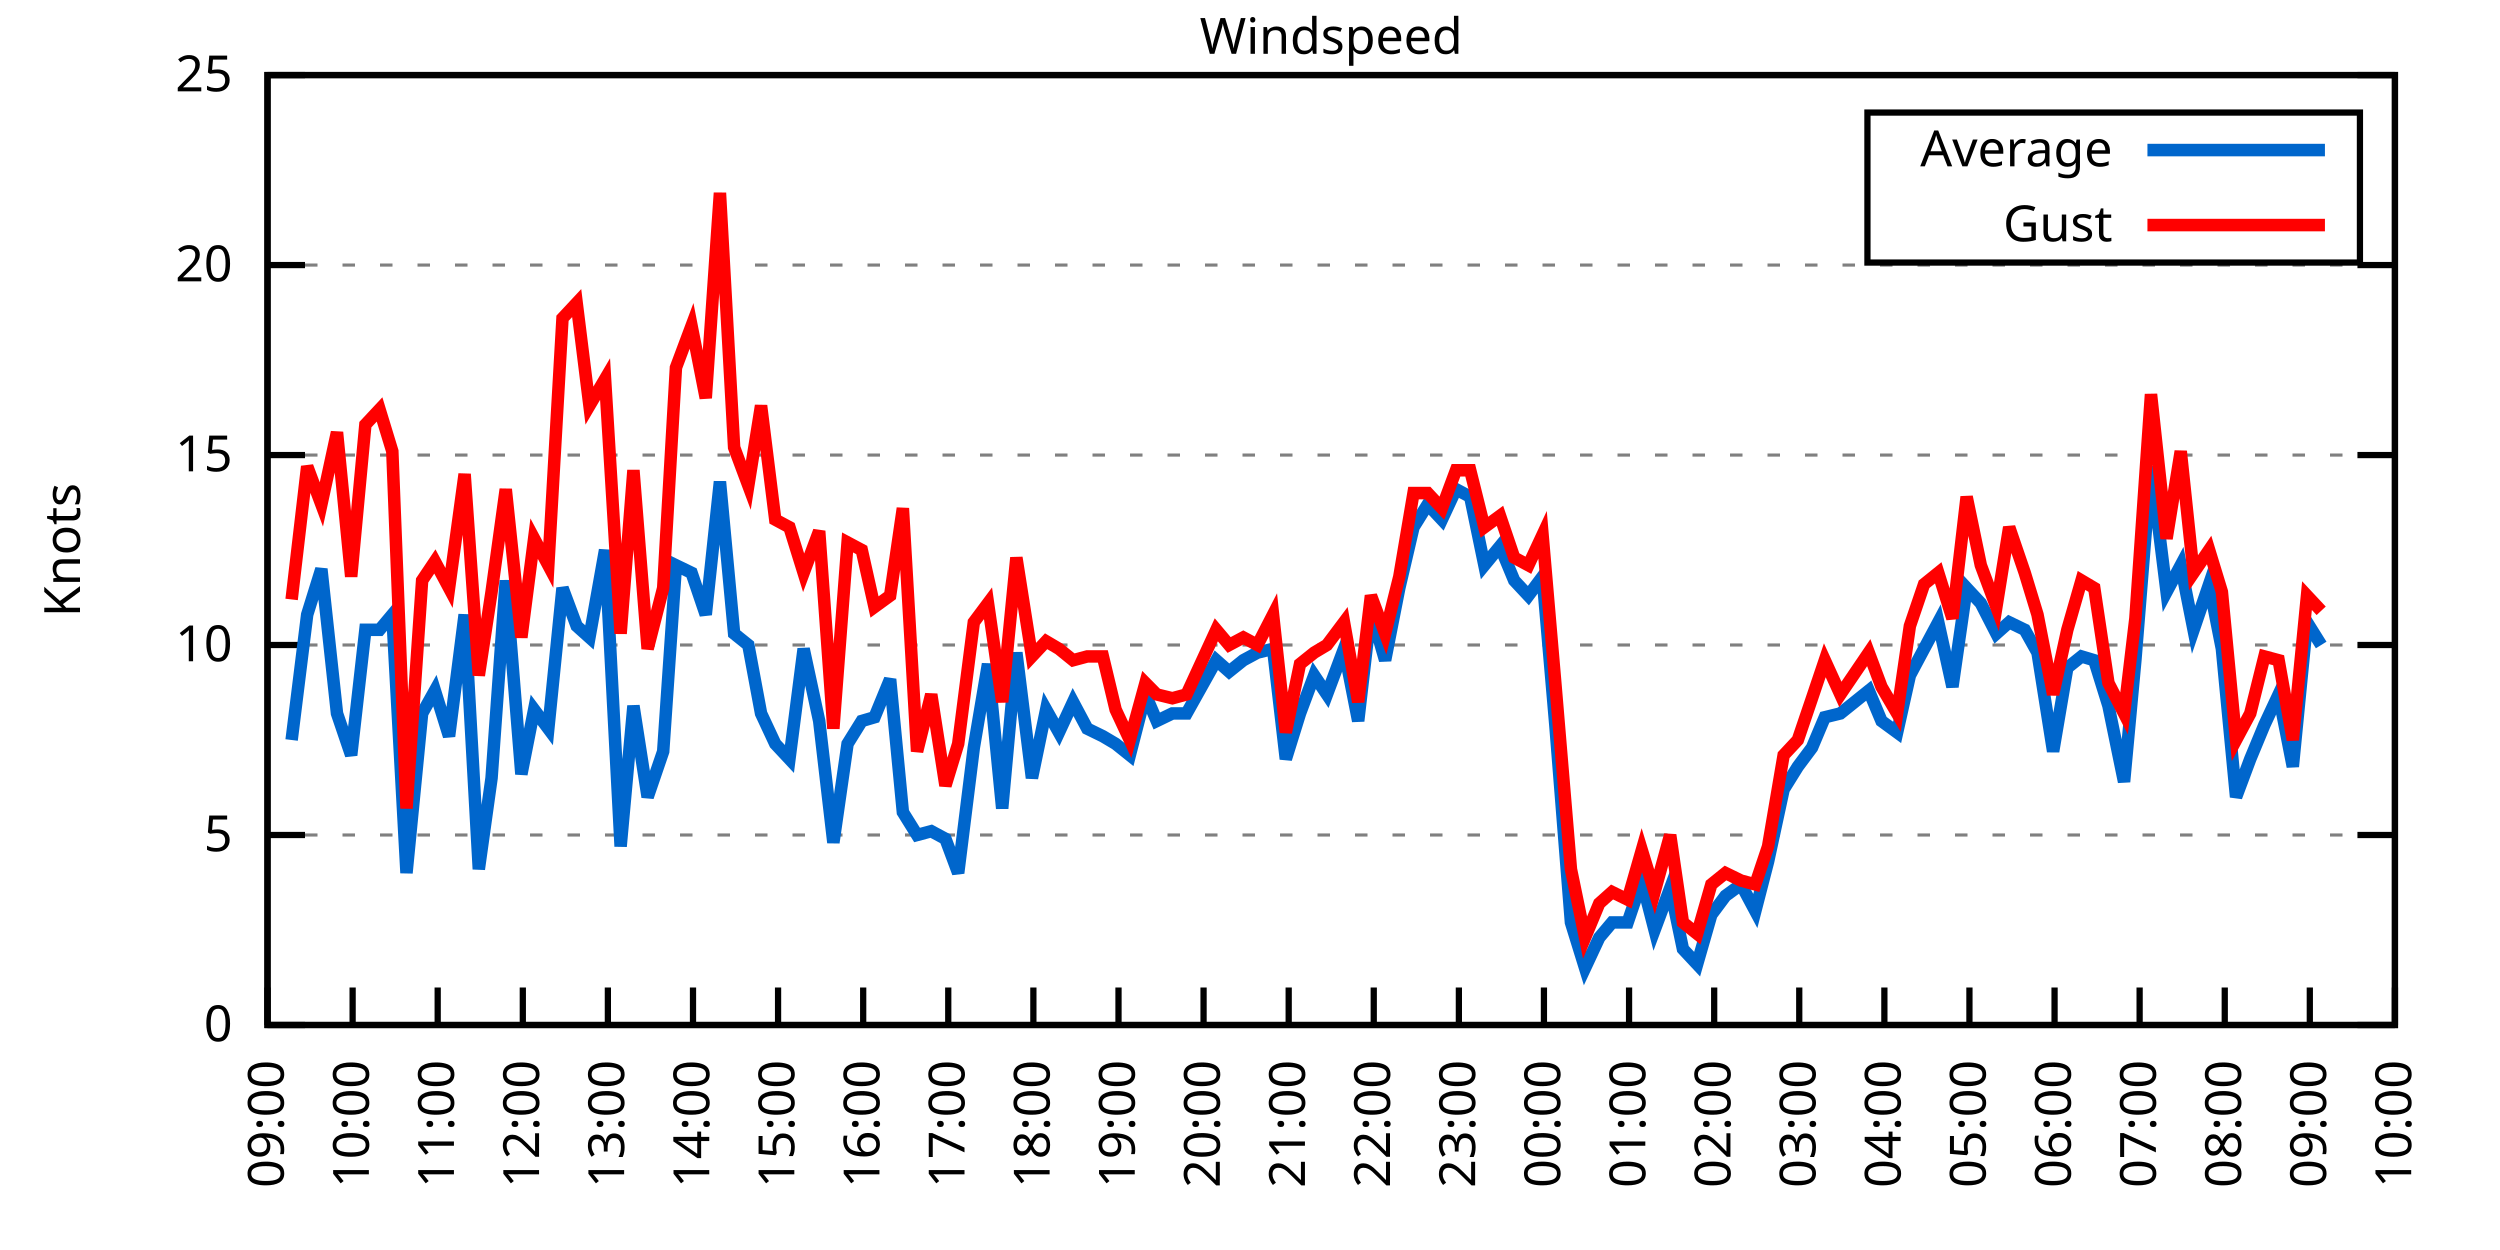
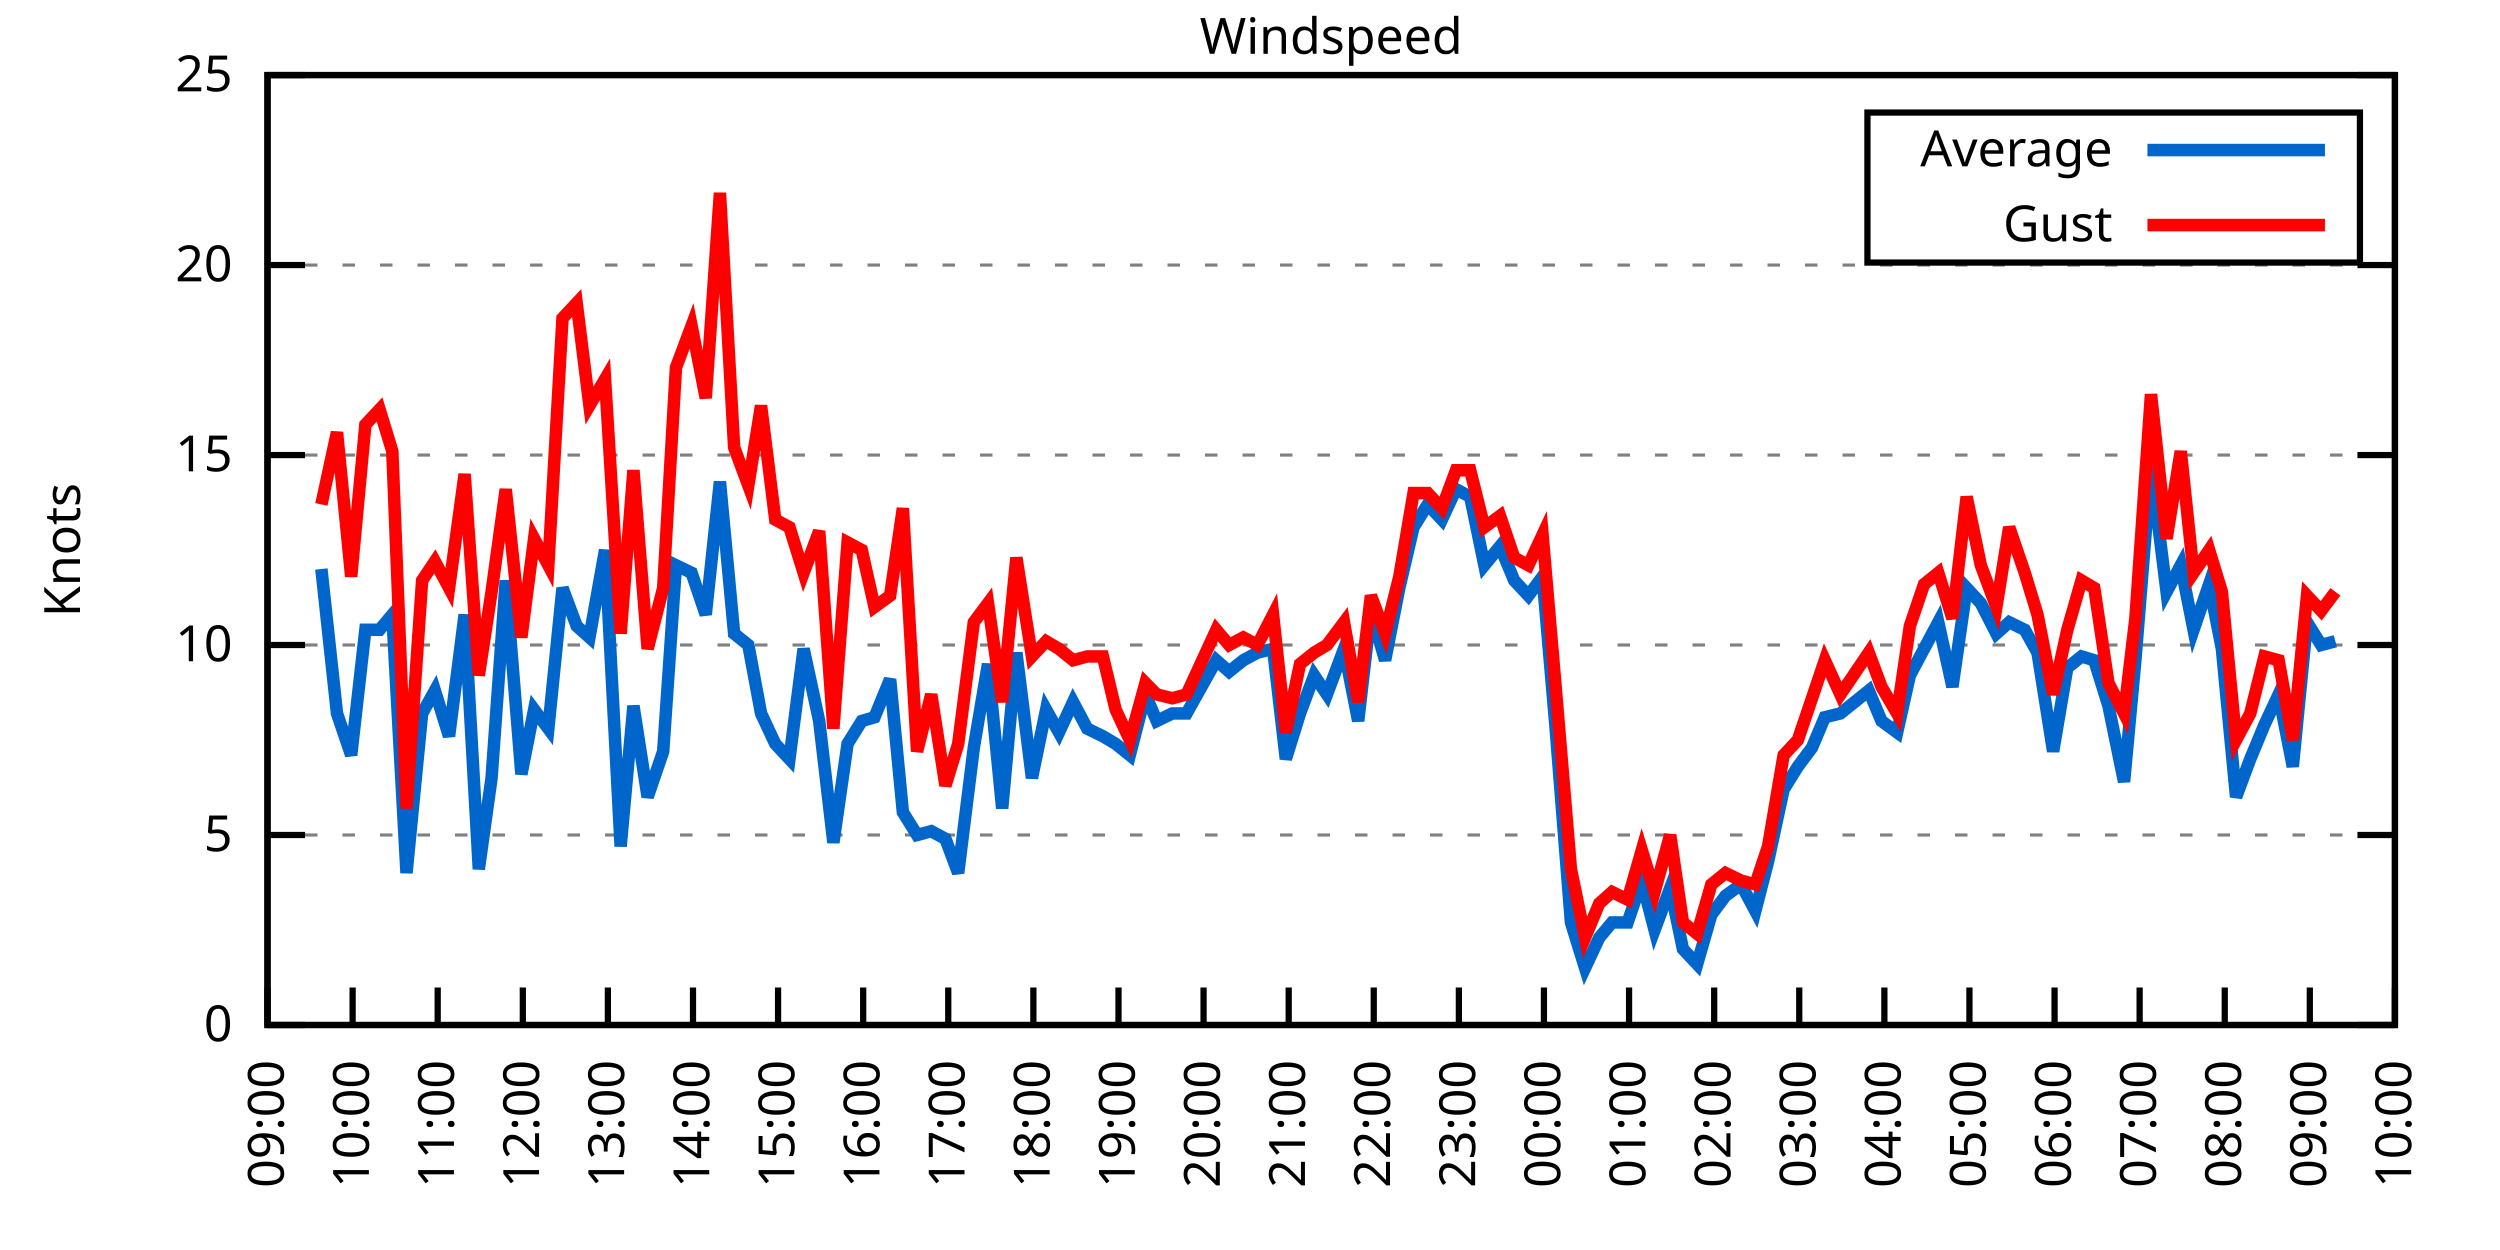
<svg xmlns="http://www.w3.org/2000/svg" xmlns:xlink="http://www.w3.org/1999/xlink" width="400" height="200" viewBox="0 0 400 200">
  <g id="gnuplot_canvas">
    <rect x="0" y="0" width="400" height="200" fill="none" />
    <defs>
      <circle id="gpDot" r="0.5" stroke-width="0.5" stroke="currentColor" />
      <path id="gpPt0" stroke-width="0.333" stroke="currentColor" d="M-1,0 h2 M0,-1 v2" />
      <path id="gpPt1" stroke-width="0.333" stroke="currentColor" d="M-1,-1 L1,1 M1,-1 L-1,1" />
      <path id="gpPt2" stroke-width="0.333" stroke="currentColor" d="M-1,0 L1,0 M0,-1 L0,1 M-1,-1 L1,1 M-1,1 L1,-1" />
      <rect id="gpPt3" stroke-width="0.333" stroke="currentColor" x="-1" y="-1" width="2" height="2" />
      <rect id="gpPt4" stroke-width="0.333" stroke="currentColor" fill="currentColor" x="-1" y="-1" width="2" height="2" />
      <circle id="gpPt5" stroke-width="0.333" stroke="currentColor" cx="0" cy="0" r="1" />
      <use xlink:href="#gpPt5" id="gpPt6" fill="currentColor" stroke="none" />
      <path id="gpPt7" stroke-width="0.333" stroke="currentColor" d="M0,-1.33 L-1.33,0.67 L1.33,0.67 z" />
      <use xlink:href="#gpPt7" id="gpPt8" fill="currentColor" stroke="none" />
      <use xlink:href="#gpPt7" id="gpPt9" stroke="currentColor" transform="rotate(180)" />
      <use xlink:href="#gpPt9" id="gpPt10" fill="currentColor" stroke="none" />
      <use xlink:href="#gpPt3" id="gpPt11" stroke="currentColor" transform="rotate(45)" />
      <use xlink:href="#gpPt11" id="gpPt12" fill="currentColor" stroke="none" />
      <path id="gpPt13" stroke-width="0.333" stroke="currentColor" d="M0,1.330 L1.265,0.411 L0.782,-1.067 L-0.782,-1.076 L-1.265,0.411 z" />
      <use xlink:href="#gpPt13" id="gpPt14" fill="currentColor" stroke="none" />
      <filter id="textbox" filterUnits="objectBoundingBox" x="0" y="0" height="1" width="1">
        <feFlood flood-color="white" flood-opacity="1" result="bgnd" />
        <feComposite in="SourceGraphic" in2="bgnd" operator="atop" />
      </filter>
      <filter id="greybox" filterUnits="objectBoundingBox" x="0" y="0" height="1" width="1">
        <feFlood flood-color="lightgrey" flood-opacity="1" result="grey" />
        <feComposite in="SourceGraphic" in2="grey" operator="atop" />
      </filter>
    </defs>
    <g fill="none" color="white" stroke="currentColor" stroke-width="1.00" stroke-linecap="butt" stroke-linejoin="miter">
</g>
    <g fill="none" color="black" stroke="currentColor" stroke-width="1.00" stroke-linecap="butt" stroke-linejoin="miter">
      <g stroke="none" shape-rendering="crispEdges">
        <polygon fill="rgb(255, 255, 255)" points="42.80,164.00 383.18,164.00 383.18,12.02 42.80,12.02 " />
      </g>
    </g>
    <g fill="none" color="black" stroke="currentColor" stroke-width="1.00" stroke-linecap="butt" stroke-linejoin="miter">
</g>
    <g fill="none" color="black" stroke="black" stroke-width="0.50" stroke-linecap="butt" stroke-linejoin="miter">
</g>
    <g fill="none" color="gray" stroke="currentColor" stroke-width="0.50" stroke-linecap="butt" stroke-linejoin="miter">
      <path stroke="gray" stroke-dasharray="2,4" class="gridline" d="M42.80,164.00 L383.19,164.00  " />
    </g>
    <g fill="none" color="gray" stroke="gray" stroke-width="1.00" stroke-linecap="butt" stroke-linejoin="miter">
</g>
    <g fill="none" color="black" stroke="currentColor" stroke-width="1.00" stroke-linecap="butt" stroke-linejoin="miter">
      <path stroke="black" d="M42.80,164.00 L48.80,164.00 M383.19,164.00 L377.19,164.00  " />
      <g transform="translate(37.20,166.60)" stroke="none" fill="black" font-family="Sans" font-size="8.00" text-anchor="end">
        <text>
          <tspan font-family="Sans"> 0</tspan>
        </text>
      </g>
    </g>
    <g fill="none" color="black" stroke="currentColor" stroke-width="1.00" stroke-linecap="butt" stroke-linejoin="miter">
</g>
    <g fill="none" color="black" stroke="black" stroke-width="0.50" stroke-linecap="butt" stroke-linejoin="miter">
</g>
    <g fill="none" color="gray" stroke="currentColor" stroke-width="0.50" stroke-linecap="butt" stroke-linejoin="miter">
      <path stroke="gray" stroke-dasharray="2,4" class="gridline" d="M42.80,133.60 L383.19,133.60  " />
    </g>
    <g fill="none" color="gray" stroke="gray" stroke-width="1.00" stroke-linecap="butt" stroke-linejoin="miter">
</g>
    <g fill="none" color="black" stroke="currentColor" stroke-width="1.00" stroke-linecap="butt" stroke-linejoin="miter">
      <path stroke="black" d="M42.80,133.60 L48.80,133.60 M383.19,133.60 L377.19,133.60  " />
      <g transform="translate(37.20,136.20)" stroke="none" fill="black" font-family="Sans" font-size="8.00" text-anchor="end">
        <text>
          <tspan font-family="Sans"> 5</tspan>
        </text>
      </g>
    </g>
    <g fill="none" color="black" stroke="currentColor" stroke-width="1.00" stroke-linecap="butt" stroke-linejoin="miter">
</g>
    <g fill="none" color="black" stroke="black" stroke-width="0.50" stroke-linecap="butt" stroke-linejoin="miter">
</g>
    <g fill="none" color="gray" stroke="currentColor" stroke-width="0.50" stroke-linecap="butt" stroke-linejoin="miter">
      <path stroke="gray" stroke-dasharray="2,4" class="gridline" d="M42.80,103.20 L383.19,103.20  " />
    </g>
    <g fill="none" color="gray" stroke="gray" stroke-width="1.00" stroke-linecap="butt" stroke-linejoin="miter">
</g>
    <g fill="none" color="black" stroke="currentColor" stroke-width="1.00" stroke-linecap="butt" stroke-linejoin="miter">
      <path stroke="black" d="M42.80,103.20 L48.80,103.20 M383.19,103.20 L377.19,103.20  " />
      <g transform="translate(37.20,105.80)" stroke="none" fill="black" font-family="Sans" font-size="8.00" text-anchor="end">
        <text>
          <tspan font-family="Sans"> 10</tspan>
        </text>
      </g>
    </g>
    <g fill="none" color="black" stroke="currentColor" stroke-width="1.00" stroke-linecap="butt" stroke-linejoin="miter">
</g>
    <g fill="none" color="black" stroke="black" stroke-width="0.50" stroke-linecap="butt" stroke-linejoin="miter">
</g>
    <g fill="none" color="gray" stroke="currentColor" stroke-width="0.50" stroke-linecap="butt" stroke-linejoin="miter">
      <path stroke="gray" stroke-dasharray="2,4" class="gridline" d="M42.80,72.81 L383.19,72.81  " />
    </g>
    <g fill="none" color="gray" stroke="gray" stroke-width="1.00" stroke-linecap="butt" stroke-linejoin="miter">
</g>
    <g fill="none" color="black" stroke="currentColor" stroke-width="1.00" stroke-linecap="butt" stroke-linejoin="miter">
      <path stroke="black" d="M42.80,72.81 L48.80,72.81 M383.19,72.81 L377.19,72.81  " />
      <g transform="translate(37.20,75.41)" stroke="none" fill="black" font-family="Sans" font-size="8.00" text-anchor="end">
        <text>
          <tspan font-family="Sans"> 15</tspan>
        </text>
      </g>
    </g>
    <g fill="none" color="black" stroke="currentColor" stroke-width="1.00" stroke-linecap="butt" stroke-linejoin="miter">
</g>
    <g fill="none" color="black" stroke="black" stroke-width="0.50" stroke-linecap="butt" stroke-linejoin="miter">
</g>
    <g fill="none" color="gray" stroke="currentColor" stroke-width="0.50" stroke-linecap="butt" stroke-linejoin="miter">
      <path stroke="gray" stroke-dasharray="2,4" class="gridline" d="M42.80,42.41 L383.19,42.41  " />
    </g>
    <g fill="none" color="gray" stroke="gray" stroke-width="1.00" stroke-linecap="butt" stroke-linejoin="miter">
</g>
    <g fill="none" color="black" stroke="currentColor" stroke-width="1.00" stroke-linecap="butt" stroke-linejoin="miter">
      <path stroke="black" d="M42.80,42.41 L48.80,42.41 M383.19,42.41 L377.19,42.41  " />
      <g transform="translate(37.20,45.01)" stroke="none" fill="black" font-family="Sans" font-size="8.00" text-anchor="end">
        <text>
          <tspan font-family="Sans"> 20</tspan>
        </text>
      </g>
    </g>
    <g fill="none" color="black" stroke="currentColor" stroke-width="1.00" stroke-linecap="butt" stroke-linejoin="miter">
</g>
    <g fill="none" color="black" stroke="black" stroke-width="0.50" stroke-linecap="butt" stroke-linejoin="miter">
</g>
    <g fill="none" color="gray" stroke="currentColor" stroke-width="0.50" stroke-linecap="butt" stroke-linejoin="miter">
      <path stroke="gray" stroke-dasharray="2,4" class="gridline" d="M42.80,12.01 L383.19,12.01  " />
    </g>
    <g fill="none" color="gray" stroke="gray" stroke-width="1.00" stroke-linecap="butt" stroke-linejoin="miter">
</g>
    <g fill="none" color="black" stroke="currentColor" stroke-width="1.00" stroke-linecap="butt" stroke-linejoin="miter">
      <path stroke="black" d="M42.80,12.01 L48.80,12.01 M383.19,12.01 L377.19,12.01  " />
      <g transform="translate(37.20,14.61)" stroke="none" fill="black" font-family="Sans" font-size="8.00" text-anchor="end">
        <text>
          <tspan font-family="Sans"> 25</tspan>
        </text>
      </g>
    </g>
    <g fill="none" color="black" stroke="currentColor" stroke-width="1.00" stroke-linecap="butt" stroke-linejoin="miter">
      <path stroke="black" d="M42.80,164.00 L42.80,158.00  " />
      <g transform="translate(45.40,169.60) rotate(270.00)" stroke="none" fill="black" font-family="Sans" font-size="8.00" text-anchor="end">
        <text>
          <tspan font-family="Sans">09:00</tspan>
        </text>
      </g>
    </g>
    <g fill="none" color="black" stroke="currentColor" stroke-width="1.00" stroke-linecap="butt" stroke-linejoin="miter">
      <path stroke="black" d="M56.42,164.00 L56.42,158.00  " />
      <g transform="translate(59.02,169.60) rotate(270.00)" stroke="none" fill="black" font-family="Sans" font-size="8.00" text-anchor="end">
        <text>
          <tspan font-family="Sans">10:00</tspan>
        </text>
      </g>
    </g>
    <g fill="none" color="black" stroke="currentColor" stroke-width="1.00" stroke-linecap="butt" stroke-linejoin="miter">
      <path stroke="black" d="M70.03,164.00 L70.03,158.00  " />
      <g transform="translate(72.63,169.60) rotate(270.00)" stroke="none" fill="black" font-family="Sans" font-size="8.00" text-anchor="end">
        <text>
          <tspan font-family="Sans">11:00</tspan>
        </text>
      </g>
    </g>
    <g fill="none" color="black" stroke="currentColor" stroke-width="1.00" stroke-linecap="butt" stroke-linejoin="miter">
      <path stroke="black" d="M83.65,164.00 L83.65,158.00  " />
      <g transform="translate(86.25,169.60) rotate(270.00)" stroke="none" fill="black" font-family="Sans" font-size="8.00" text-anchor="end">
        <text>
          <tspan font-family="Sans">12:00</tspan>
        </text>
      </g>
    </g>
    <g fill="none" color="black" stroke="currentColor" stroke-width="1.00" stroke-linecap="butt" stroke-linejoin="miter">
      <path stroke="black" d="M97.26,164.00 L97.26,158.00  " />
      <g transform="translate(99.86,169.60) rotate(270.00)" stroke="none" fill="black" font-family="Sans" font-size="8.00" text-anchor="end">
        <text>
          <tspan font-family="Sans">13:00</tspan>
        </text>
      </g>
    </g>
    <g fill="none" color="black" stroke="currentColor" stroke-width="1.00" stroke-linecap="butt" stroke-linejoin="miter">
      <path stroke="black" d="M110.88,164.00 L110.88,158.00  " />
      <g transform="translate(113.48,169.60) rotate(270.00)" stroke="none" fill="black" font-family="Sans" font-size="8.00" text-anchor="end">
        <text>
          <tspan font-family="Sans">14:00</tspan>
        </text>
      </g>
    </g>
    <g fill="none" color="black" stroke="currentColor" stroke-width="1.00" stroke-linecap="butt" stroke-linejoin="miter">
      <path stroke="black" d="M124.49,164.00 L124.49,158.00  " />
      <g transform="translate(127.09,169.60) rotate(270.00)" stroke="none" fill="black" font-family="Sans" font-size="8.00" text-anchor="end">
        <text>
          <tspan font-family="Sans">15:00</tspan>
        </text>
      </g>
    </g>
    <g fill="none" color="black" stroke="currentColor" stroke-width="1.00" stroke-linecap="butt" stroke-linejoin="miter">
      <path stroke="black" d="M138.11,164.00 L138.11,158.00  " />
      <g transform="translate(140.71,169.60) rotate(270.00)" stroke="none" fill="black" font-family="Sans" font-size="8.00" text-anchor="end">
        <text>
          <tspan font-family="Sans">16:00</tspan>
        </text>
      </g>
    </g>
    <g fill="none" color="black" stroke="currentColor" stroke-width="1.00" stroke-linecap="butt" stroke-linejoin="miter">
      <path stroke="black" d="M151.72,164.00 L151.72,158.00  " />
      <g transform="translate(154.32,169.60) rotate(270.00)" stroke="none" fill="black" font-family="Sans" font-size="8.00" text-anchor="end">
        <text>
          <tspan font-family="Sans">17:00</tspan>
        </text>
      </g>
    </g>
    <g fill="none" color="black" stroke="currentColor" stroke-width="1.00" stroke-linecap="butt" stroke-linejoin="miter">
      <path stroke="black" d="M165.34,164.00 L165.34,158.00  " />
      <g transform="translate(167.94,169.60) rotate(270.00)" stroke="none" fill="black" font-family="Sans" font-size="8.00" text-anchor="end">
        <text>
          <tspan font-family="Sans">18:00</tspan>
        </text>
      </g>
    </g>
    <g fill="none" color="black" stroke="currentColor" stroke-width="1.00" stroke-linecap="butt" stroke-linejoin="miter">
      <path stroke="black" d="M178.96,164.00 L178.96,158.00  " />
      <g transform="translate(181.56,169.60) rotate(270.00)" stroke="none" fill="black" font-family="Sans" font-size="8.00" text-anchor="end">
        <text>
          <tspan font-family="Sans">19:00</tspan>
        </text>
      </g>
    </g>
    <g fill="none" color="black" stroke="currentColor" stroke-width="1.00" stroke-linecap="butt" stroke-linejoin="miter">
      <path stroke="black" d="M192.57,164.00 L192.57,158.00  " />
      <g transform="translate(195.17,169.60) rotate(270.00)" stroke="none" fill="black" font-family="Sans" font-size="8.00" text-anchor="end">
        <text>
          <tspan font-family="Sans">20:00</tspan>
        </text>
      </g>
    </g>
    <g fill="none" color="black" stroke="currentColor" stroke-width="1.00" stroke-linecap="butt" stroke-linejoin="miter">
      <path stroke="black" d="M206.19,164.00 L206.19,158.00  " />
      <g transform="translate(208.79,169.60) rotate(270.00)" stroke="none" fill="black" font-family="Sans" font-size="8.00" text-anchor="end">
        <text>
          <tspan font-family="Sans">21:00</tspan>
        </text>
      </g>
    </g>
    <g fill="none" color="black" stroke="currentColor" stroke-width="1.00" stroke-linecap="butt" stroke-linejoin="miter">
      <path stroke="black" d="M219.80,164.00 L219.80,158.00  " />
      <g transform="translate(222.40,169.60) rotate(270.00)" stroke="none" fill="black" font-family="Sans" font-size="8.00" text-anchor="end">
        <text>
          <tspan font-family="Sans">22:00</tspan>
        </text>
      </g>
    </g>
    <g fill="none" color="black" stroke="currentColor" stroke-width="1.00" stroke-linecap="butt" stroke-linejoin="miter">
      <path stroke="black" d="M233.42,164.00 L233.42,158.00  " />
      <g transform="translate(236.02,169.60) rotate(270.00)" stroke="none" fill="black" font-family="Sans" font-size="8.00" text-anchor="end">
        <text>
          <tspan font-family="Sans">23:00</tspan>
        </text>
      </g>
    </g>
    <g fill="none" color="black" stroke="currentColor" stroke-width="1.00" stroke-linecap="butt" stroke-linejoin="miter">
      <path stroke="black" d="M247.03,164.00 L247.03,158.00  " />
      <g transform="translate(249.63,169.60) rotate(270.00)" stroke="none" fill="black" font-family="Sans" font-size="8.00" text-anchor="end">
        <text>
          <tspan font-family="Sans">00:00</tspan>
        </text>
      </g>
    </g>
    <g fill="none" color="black" stroke="currentColor" stroke-width="1.00" stroke-linecap="butt" stroke-linejoin="miter">
      <path stroke="black" d="M260.65,164.00 L260.65,158.00  " />
      <g transform="translate(263.25,169.60) rotate(270.00)" stroke="none" fill="black" font-family="Sans" font-size="8.00" text-anchor="end">
        <text>
          <tspan font-family="Sans">01:00</tspan>
        </text>
      </g>
    </g>
    <g fill="none" color="black" stroke="currentColor" stroke-width="1.00" stroke-linecap="butt" stroke-linejoin="miter">
      <path stroke="black" d="M274.27,164.00 L274.27,158.00  " />
      <g transform="translate(276.87,169.60) rotate(270.00)" stroke="none" fill="black" font-family="Sans" font-size="8.00" text-anchor="end">
        <text>
          <tspan font-family="Sans">02:00</tspan>
        </text>
      </g>
    </g>
    <g fill="none" color="black" stroke="currentColor" stroke-width="1.00" stroke-linecap="butt" stroke-linejoin="miter">
      <path stroke="black" d="M287.88,164.00 L287.88,158.00  " />
      <g transform="translate(290.48,169.60) rotate(270.00)" stroke="none" fill="black" font-family="Sans" font-size="8.00" text-anchor="end">
        <text>
          <tspan font-family="Sans">03:00</tspan>
        </text>
      </g>
    </g>
    <g fill="none" color="black" stroke="currentColor" stroke-width="1.00" stroke-linecap="butt" stroke-linejoin="miter">
      <path stroke="black" d="M301.50,164.00 L301.50,158.00  " />
      <g transform="translate(304.10,169.60) rotate(270.00)" stroke="none" fill="black" font-family="Sans" font-size="8.00" text-anchor="end">
        <text>
          <tspan font-family="Sans">04:00</tspan>
        </text>
      </g>
    </g>
    <g fill="none" color="black" stroke="currentColor" stroke-width="1.00" stroke-linecap="butt" stroke-linejoin="miter">
      <path stroke="black" d="M315.11,164.00 L315.11,158.00  " />
      <g transform="translate(317.71,169.60) rotate(270.00)" stroke="none" fill="black" font-family="Sans" font-size="8.00" text-anchor="end">
        <text>
          <tspan font-family="Sans">05:00</tspan>
        </text>
      </g>
    </g>
    <g fill="none" color="black" stroke="currentColor" stroke-width="1.00" stroke-linecap="butt" stroke-linejoin="miter">
      <path stroke="black" d="M328.73,164.00 L328.73,158.00  " />
      <g transform="translate(331.33,169.60) rotate(270.00)" stroke="none" fill="black" font-family="Sans" font-size="8.00" text-anchor="end">
        <text>
          <tspan font-family="Sans">06:00</tspan>
        </text>
      </g>
    </g>
    <g fill="none" color="black" stroke="currentColor" stroke-width="1.00" stroke-linecap="butt" stroke-linejoin="miter">
      <path stroke="black" d="M342.34,164.00 L342.34,158.00  " />
      <g transform="translate(344.94,169.60) rotate(270.00)" stroke="none" fill="black" font-family="Sans" font-size="8.00" text-anchor="end">
        <text>
          <tspan font-family="Sans">07:00</tspan>
        </text>
      </g>
    </g>
    <g fill="none" color="black" stroke="currentColor" stroke-width="1.00" stroke-linecap="butt" stroke-linejoin="miter">
      <path stroke="black" d="M355.96,164.00 L355.96,158.00  " />
      <g transform="translate(358.56,169.60) rotate(270.00)" stroke="none" fill="black" font-family="Sans" font-size="8.00" text-anchor="end">
        <text>
          <tspan font-family="Sans">08:00</tspan>
        </text>
      </g>
    </g>
    <g fill="none" color="black" stroke="currentColor" stroke-width="1.00" stroke-linecap="butt" stroke-linejoin="miter">
      <path stroke="black" d="M369.57,164.00 L369.57,158.00  " />
      <g transform="translate(372.17,169.60) rotate(270.00)" stroke="none" fill="black" font-family="Sans" font-size="8.00" text-anchor="end">
        <text>
          <tspan font-family="Sans">09:00</tspan>
        </text>
      </g>
    </g>
    <g fill="none" color="black" stroke="currentColor" stroke-width="1.00" stroke-linecap="butt" stroke-linejoin="miter">
      <path stroke="black" d="M383.19,164.00 L383.19,158.00  " />
      <g transform="translate(385.79,169.60) rotate(270.00)" stroke="none" fill="black" font-family="Sans" font-size="8.00" text-anchor="end">
        <text>
          <tspan font-family="Sans">10:00</tspan>
        </text>
      </g>
    </g>
    <g fill="none" color="black" stroke="currentColor" stroke-width="1.00" stroke-linecap="butt" stroke-linejoin="miter">
</g>
    <g fill="none" color="black" stroke="currentColor" stroke-width="1.00" stroke-linecap="butt" stroke-linejoin="miter">
      <path stroke="black" d="M42.80,12.01 L42.80,164.00 L383.19,164.00 L383.19,12.01 L42.80,12.01 Z  " />
    </g>
    <g fill="none" color="black" stroke="currentColor" stroke-width="1.00" stroke-linecap="butt" stroke-linejoin="miter">
</g>
    <g fill="none" color="black" stroke="currentColor" stroke-width="1.00" stroke-linecap="butt" stroke-linejoin="miter">
      <path stroke="black" d="M298.79,42.01 L298.79,18.01 L377.59,18.01 L377.59,42.01 L298.79,42.01 Z  " />
    </g>
    <g id="Windspeed_plot_1">
      <g fill="none" color="white" stroke="black" stroke-width="2.00" stroke-linecap="butt" stroke-linejoin="miter">
</g>
      <g fill="none" color="black" stroke="currentColor" stroke-width="2.00" stroke-linecap="butt" stroke-linejoin="miter">
        <g transform="translate(337.99,26.61)" stroke="none" fill="black" font-family="Sans" font-size="8.00" text-anchor="end">
          <text>
            <tspan font-family="Sans">Average</tspan>
          </text>
        </g>
      </g>
      <g fill="none" color="black" stroke="currentColor" stroke-width="2.00" stroke-linecap="butt" stroke-linejoin="miter">
-         <path stroke="rgb(  0, 102, 204)" d="M343.59,24.01 L371.99,24.01 M46.66,118.40 L49.15,98.34 L51.42,91.04 L53.92,114.15 L56.19,120.83 L58.46,100.77   L60.73,100.77 L62.77,98.34 L65.04,139.68 L67.54,114.15 L69.58,110.50 L71.85,117.80 L74.34,98.34 L76.61,139.07   L78.65,124.48 L80.92,92.87 L83.42,123.87 L85.46,113.54 L87.73,116.58 L90.00,94.08 L92.27,100.16 L94.31,101.99   L96.81,88.00 L99.30,135.43 L101.35,112.93 L103.62,127.52 L106.11,120.23 L108.15,90.44 L110.65,91.65 L112.92,98.34   L115.19,77.06 L117.46,101.38 L119.73,103.20 L121.77,114.15 L124.04,119.01 L126.31,121.44 L128.58,103.81 L131.07,115.36   L133.34,134.82 L135.61,119.01 L137.88,115.36 L139.92,114.76 L142.42,108.68 L144.46,129.95 L146.73,133.60 L149.00,132.99   L151.27,134.21 L153.31,139.68 L155.81,119.62 L158.08,106.24 L160.35,129.35 L162.62,104.42 L165.11,124.48 L167.38,113.54   L169.43,117.19 L171.69,112.32 L173.96,116.58 L176.46,117.80 L178.50,119.01 L180.77,120.83 L183.27,111.11 L185.08,115.36   L187.58,114.15 L189.85,114.15 L194.61,105.64 L196.66,107.46 L198.93,105.64 L201.19,104.42 L203.69,103.81 L205.73,121.44   L208.00,114.15 L210.27,108.07 L212.31,111.11 L215.04,103.81 L217.31,115.36 L219.35,97.73 L221.62,105.64 L223.89,94.08   L226.16,84.36 L228.43,80.71 L230.70,83.14 L232.96,78.28 L235.23,79.49 L237.50,90.44 L240.00,87.40 L242.27,92.87   L244.54,95.30 L246.81,92.26 L248.85,115.97 L251.35,147.59 L253.61,154.88 L255.88,150.02 L257.93,147.59 L260.42,147.59   L262.69,140.90 L264.73,148.80 L267.23,142.11 L269.27,151.84 L271.54,154.27 L273.81,146.37 L276.08,143.33 L278.58,141.51   L280.85,145.76 L282.89,137.86 L285.38,126.31 L287.65,122.66 L289.92,119.62 L291.97,114.76 L294.46,114.15 L299.00,110.50   L301.04,115.36 L303.54,117.19 L305.58,108.07 L307.85,103.81 L310.12,99.56 L312.39,109.89 L314.66,94.08 L316.93,96.52   L319.42,101.38 L321.47,99.56 L323.96,100.77 L326.00,104.42 L328.50,120.23 L330.77,106.85 L333.04,105.03 L335.08,105.64   L337.35,112.93 L339.85,125.09 L341.66,105.64 L344.16,74.63 L346.65,94.69 L348.92,90.44 L350.97,100.77 L353.46,93.48   L355.50,103.81 L357.77,127.52 L360.04,121.44 L362.31,115.97 L364.58,111.11 L366.85,122.66 L369.12,99.56 L371.39,103.20    " />
+         <path stroke="rgb(  0, 102, 204)" d="M343.59,24.01 L371.99,24.01 M51.42,91.04 L53.92,114.15 L56.19,120.83 L58.46,100.77 L60.73,100.77 L62.77,98.34   L65.04,139.68 L67.54,114.15 L69.58,110.50 L71.85,117.80 L74.34,98.34 L76.61,139.07 L78.65,124.48 L80.92,92.87   L83.42,123.87 L85.46,113.54 L87.73,116.58 L90.00,94.08 L92.27,100.16 L94.31,101.99 L96.81,88.00 L99.30,135.43   L101.35,112.93 L103.62,127.52 L106.11,120.23 L108.15,90.44 L110.65,91.65 L112.92,98.34 L115.19,77.06 L117.46,101.38   L119.73,103.20 L121.77,114.15 L124.04,119.01 L126.31,121.44 L128.58,103.81 L131.07,115.36 L133.34,134.82 L135.61,119.01   L137.88,115.36 L139.92,114.76 L142.42,108.68 L144.46,129.95 L146.73,133.60 L149.00,132.99 L151.27,134.21 L153.31,139.68   L155.81,119.62 L158.08,106.24 L160.35,129.35 L162.62,104.42 L165.11,124.48 L167.38,113.54 L169.43,117.19 L171.69,112.32   L173.96,116.58 L176.46,117.80 L178.50,119.01 L180.77,120.83 L183.27,111.11 L185.08,115.36 L187.58,114.15 L189.85,114.15   L194.61,105.64 L196.66,107.46 L198.93,105.64 L201.19,104.42 L203.69,103.81 L205.73,121.44 L208.00,114.15 L210.27,108.07   L212.31,111.11 L215.04,103.81 L217.31,115.36 L219.35,97.73 L221.62,105.64 L223.89,94.08 L226.16,84.36 L228.43,80.71   L230.70,83.14 L232.96,78.28 L235.23,79.49 L237.50,90.44 L240.00,87.40 L242.27,92.87 L244.54,95.30 L246.81,92.26   L248.85,115.97 L251.35,147.59 L253.61,154.88 L255.88,150.02 L257.93,147.59 L260.42,147.59 L262.69,140.90 L264.73,148.80   L267.23,142.11 L269.27,151.84 L271.54,154.27 L273.81,146.37 L276.08,143.33 L278.58,141.51 L280.85,145.76 L282.89,137.86   L285.38,126.31 L287.65,122.66 L289.92,119.62 L291.97,114.76 L294.46,114.15 L299.00,110.50 L301.04,115.36 L303.54,117.19   L305.58,108.07 L307.85,103.81 L310.12,99.56 L312.39,109.89 L314.66,94.08 L316.93,96.52 L319.42,101.38 L321.47,99.56   L323.96,100.77 L326.00,104.42 L328.50,120.23 L330.77,106.85 L333.04,105.03 L335.08,105.64 L337.35,112.93 L339.85,125.09   L341.66,105.64 L344.16,74.63 L346.65,94.69 L348.92,90.44 L350.97,100.77 L353.46,93.48 L355.50,103.81 L357.77,127.52   L360.04,121.44 L362.31,115.97 L364.58,111.11 L366.85,122.66 L369.12,99.56 L371.39,103.20 L373.66,102.60  " />
      </g>
    </g>
    <g id="Windspeed_plot_2">
      <g fill="none" color="black" stroke="currentColor" stroke-width="2.00" stroke-linecap="butt" stroke-linejoin="miter">
        <g transform="translate(337.99,38.61)" stroke="none" fill="black" font-family="Sans" font-size="8.00" text-anchor="end">
          <text>
            <tspan font-family="Sans">Gust</tspan>
          </text>
        </g>
      </g>
      <g fill="none" color="black" stroke="currentColor" stroke-width="2.00" stroke-linecap="butt" stroke-linejoin="miter">
-         <path stroke="rgb(255,   0,   0)" d="M343.59,36.01 L371.99,36.01 M46.66,95.91 L49.15,74.63 L51.42,80.71 L53.92,69.16 L56.19,92.26 L58.46,67.94   L60.73,65.51 L62.77,72.20 L65.04,129.35 L67.54,92.87 L69.58,89.83 L71.85,94.08 L74.34,75.85 L76.61,108.07   L78.65,94.69 L80.92,78.28 L83.42,101.99 L85.46,86.18 L87.73,90.44 L90.00,50.92 L92.27,48.49 L94.31,64.90   L96.81,60.65 L99.30,101.38 L101.35,75.24 L103.62,103.81 L106.11,94.08 L108.15,58.82 L110.65,52.14 L112.92,63.69   L115.19,30.86 L117.46,71.59 L119.73,77.67 L121.77,64.90 L124.04,83.14 L126.31,84.36 L128.58,91.65 L131.07,84.97   L133.34,116.58 L135.61,86.79 L137.88,88.00 L139.92,97.12 L142.42,95.30 L144.46,81.32 L146.73,120.23 L149.00,111.11   L151.27,125.70 L153.31,119.01 L155.81,99.56 L158.08,96.52 L160.35,112.32 L162.62,89.22 L165.11,105.03 L167.38,102.60   L169.43,103.81 L171.69,105.64 L173.96,105.03 L176.46,105.03 L178.50,113.54 L180.77,118.40 L183.27,109.28 L185.08,111.11   L187.58,111.72 L189.85,111.11 L194.61,100.77 L196.66,103.20 L198.93,101.99 L201.19,103.20 L203.69,98.34 L205.73,117.19   L208.00,106.24 L210.27,104.42 L212.31,103.20 L215.04,99.56 L217.31,112.32 L219.35,95.30 L221.62,101.38 L223.89,92.26   L226.16,78.89 L228.43,78.89 L230.70,81.32 L232.96,75.24 L235.23,75.24 L237.50,84.36 L240.00,82.53 L242.27,89.22   L244.54,90.44 L246.81,85.57 L248.85,109.28 L251.35,139.07 L253.61,150.02 L255.88,144.55 L257.93,142.72 L260.42,143.94   L262.69,136.03 L264.73,142.72 L267.23,133.60 L269.27,147.59 L271.54,149.41 L273.81,141.51 L276.08,139.68 L278.58,140.90   L280.85,141.51 L282.89,135.43 L285.38,120.83 L287.65,118.40 L289.92,111.72 L291.97,105.64 L294.46,111.11 L299.00,104.42   L301.04,109.89 L303.54,114.15 L305.58,100.16 L307.85,93.48 L310.12,91.65 L312.39,98.95 L314.66,79.49 L316.93,90.44   L319.42,97.12 L321.47,84.36 L323.96,91.65 L326.00,98.34 L328.50,111.11 L330.77,100.77 L333.04,92.87 L335.08,94.08   L337.35,109.28 L339.85,114.15 L341.66,98.95 L344.16,63.08 L346.65,86.18 L348.92,72.20 L350.97,91.65 L353.46,88.00   L355.50,94.69 L357.77,118.40 L360.04,114.15 L362.31,105.03 L364.58,105.64 L366.85,118.40 L369.12,95.30 L371.39,97.73    " />
+         <path stroke="rgb(255,   0,   0)" d="M343.59,36.01 L371.99,36.01 M51.42,80.71 L53.92,69.16 L56.19,92.26 L58.46,67.94 L60.73,65.51 L62.77,72.20   L65.04,129.35 L67.54,92.87 L69.58,89.83 L71.85,94.08 L74.34,75.85 L76.61,108.07 L78.65,94.69 L80.92,78.28   L83.42,101.99 L85.46,86.18 L87.73,90.44 L90.00,50.92 L92.27,48.49 L94.31,64.90 L96.81,60.65 L99.30,101.38   L101.35,75.24 L103.62,103.81 L106.11,94.08 L108.15,58.82 L110.65,52.14 L112.92,63.69 L115.19,30.86 L117.46,71.59   L119.73,77.67 L121.77,64.90 L124.04,83.14 L126.31,84.36 L128.58,91.65 L131.07,84.97 L133.34,116.58 L135.61,86.79   L137.88,88.00 L139.92,97.12 L142.42,95.30 L144.46,81.32 L146.73,120.23 L149.00,111.11 L151.27,125.70 L153.31,119.01   L155.81,99.56 L158.08,96.52 L160.35,112.32 L162.62,89.22 L165.11,105.03 L167.38,102.60 L169.43,103.81 L171.69,105.64   L173.96,105.03 L176.46,105.03 L178.50,113.54 L180.77,118.40 L183.27,109.28 L185.08,111.11 L187.58,111.72 L189.85,111.11   L194.61,100.77 L196.66,103.20 L198.93,101.99 L201.19,103.20 L203.69,98.34 L205.73,117.19 L208.00,106.24 L210.27,104.42   L212.31,103.20 L215.04,99.56 L217.31,112.32 L219.35,95.30 L221.62,101.38 L223.89,92.26 L226.16,78.89 L228.43,78.89   L230.70,81.32 L232.96,75.24 L235.23,75.24 L237.50,84.36 L240.00,82.53 L242.27,89.22 L244.54,90.44 L246.81,85.57   L248.85,109.28 L251.35,139.07 L253.61,150.02 L255.88,144.55 L257.93,142.72 L260.42,143.94 L262.69,136.03 L264.73,142.72   L267.23,133.60 L269.27,147.59 L271.54,149.41 L273.81,141.51 L276.08,139.68 L278.58,140.90 L280.85,141.51 L282.89,135.43   L285.38,120.83 L287.65,118.40 L289.92,111.72 L291.97,105.64 L294.46,111.11 L299.00,104.42 L301.04,109.89 L303.54,114.15   L305.58,100.16 L307.85,93.48 L310.12,91.65 L312.39,98.95 L314.66,79.49 L316.93,90.44 L319.42,97.12 L321.47,84.36   L323.96,91.65 L326.00,98.34 L328.50,111.11 L330.77,100.77 L333.04,92.87 L335.08,94.08 L337.35,109.28 L339.85,114.15   L341.66,98.95 L344.16,63.08 L346.65,86.18 L348.92,72.20 L350.97,91.65 L353.46,88.00 L355.50,94.69 L357.77,118.40   L360.04,114.15 L362.31,105.03 L364.58,105.64 L366.85,118.40 L369.12,95.30 L371.39,97.73 L373.66,94.69  " />
      </g>
    </g>
    <g fill="none" color="black" stroke="currentColor" stroke-width="2.00" stroke-linecap="butt" stroke-linejoin="miter">
</g>
    <g fill="none" color="black" stroke="black" stroke-width="1.00" stroke-linecap="butt" stroke-linejoin="miter">
</g>
    <g fill="none" color="black" stroke="currentColor" stroke-width="1.00" stroke-linecap="butt" stroke-linejoin="miter">
      <path stroke="black" d="M42.80,12.01 L42.80,164.00 L383.19,164.00 L383.19,12.01 L42.80,12.01 Z  " />
      <g transform="translate(12.80,88.01) rotate(270.00)" stroke="none" fill="black" font-family="Sans" font-size="8.00" text-anchor="middle">
        <text>
          <tspan font-family="Sans">Knots</tspan>
        </text>
      </g>
    </g>
    <g fill="none" color="black" stroke="currentColor" stroke-width="1.00" stroke-linecap="butt" stroke-linejoin="miter">
</g>
    <g fill="none" color="black" stroke="currentColor" stroke-width="1.00" stroke-linecap="butt" stroke-linejoin="miter">
      <g transform="translate(212.99,8.61)" stroke="none" fill="black" font-family="Sans" font-size="8.00" text-anchor="middle">
        <text>
          <tspan font-family="Sans">Windspeed</tspan>
        </text>
      </g>
    </g>
    <g fill="none" color="black" stroke="currentColor" stroke-width="1.00" stroke-linecap="butt" stroke-linejoin="miter">
</g>
  </g>
</svg>
